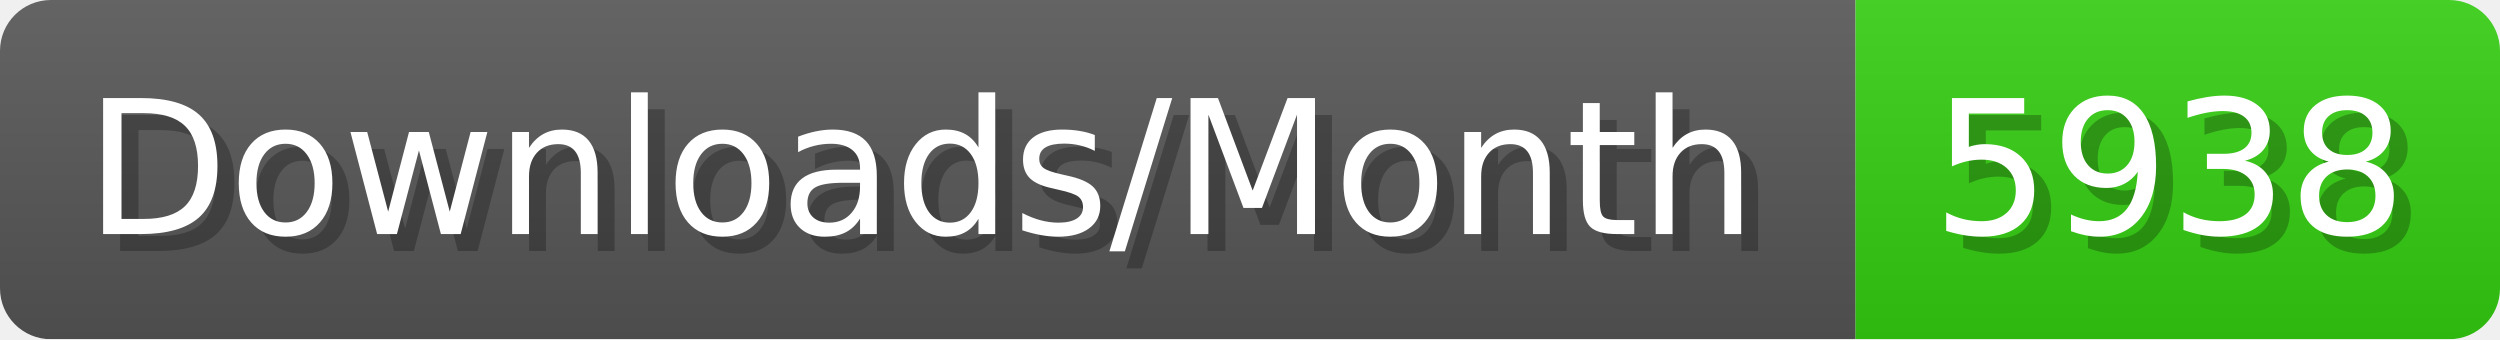
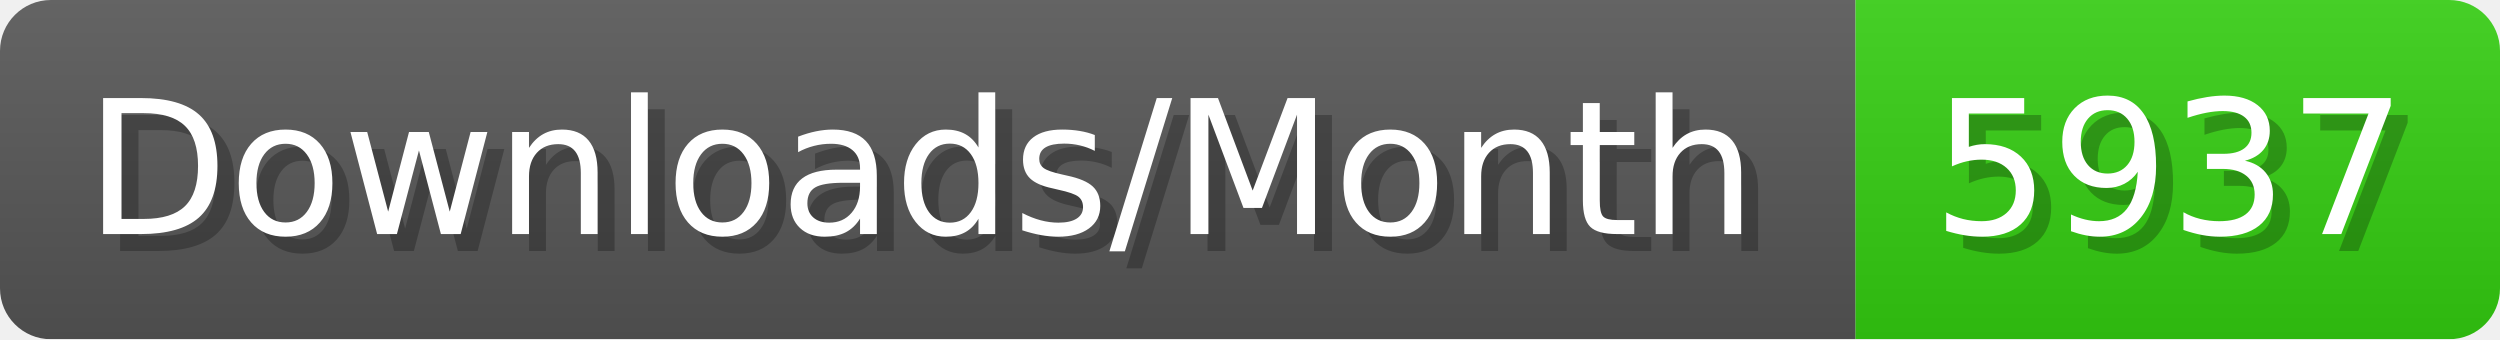
- <svg xmlns="http://www.w3.org/2000/svg" width="147.4" height="20" viewBox="0 0 1474 200" role="img" aria-label="Downloads/Month: 5938">
+ <svg xmlns="http://www.w3.org/2000/svg" width="147.4" height="20" viewBox="0 0 1474 200" role="img" aria-label="Downloads/Month: 5937">
  <linearGradient id="YlXUI" x2="0" y2="100%">
    <stop offset="0" stop-opacity=".1" stop-color="#EEE" />
    <stop offset="1" stop-opacity=".1" />
  </linearGradient>
  <mask id="JHhop">
    <rect width="1474" height="200" rx="30" fill="#FFF" />
  </mask>
  <g mask="url(#JHhop)">
    <rect width="1094" height="200" fill="#555" />
    <rect width="380" height="200" fill="#3C1" x="1094" />
    <rect width="1474" height="200" fill="url(#YlXUI)" />
  </g>
  <g aria-hidden="true" fill="#fff" text-anchor="start" font-family="Verdana,DejaVu Sans,sans-serif" font-size="110">
    <text x="60" y="148" textLength="994" fill="#000" opacity="0.25">Downloads/Month</text>
    <text x="50" y="138" textLength="994">Downloads/Month</text>
-     <text x="1149" y="148" textLength="280" fill="#000" opacity="0.25">5938</text>
-     <text x="1139" y="138" textLength="280">5938</text>
+     <text x="1149" y="148" textLength="280" fill="#000" opacity="0.25">5937</text>
+     <text x="1139" y="138" textLength="280">5937</text>
  </g>
</svg>
